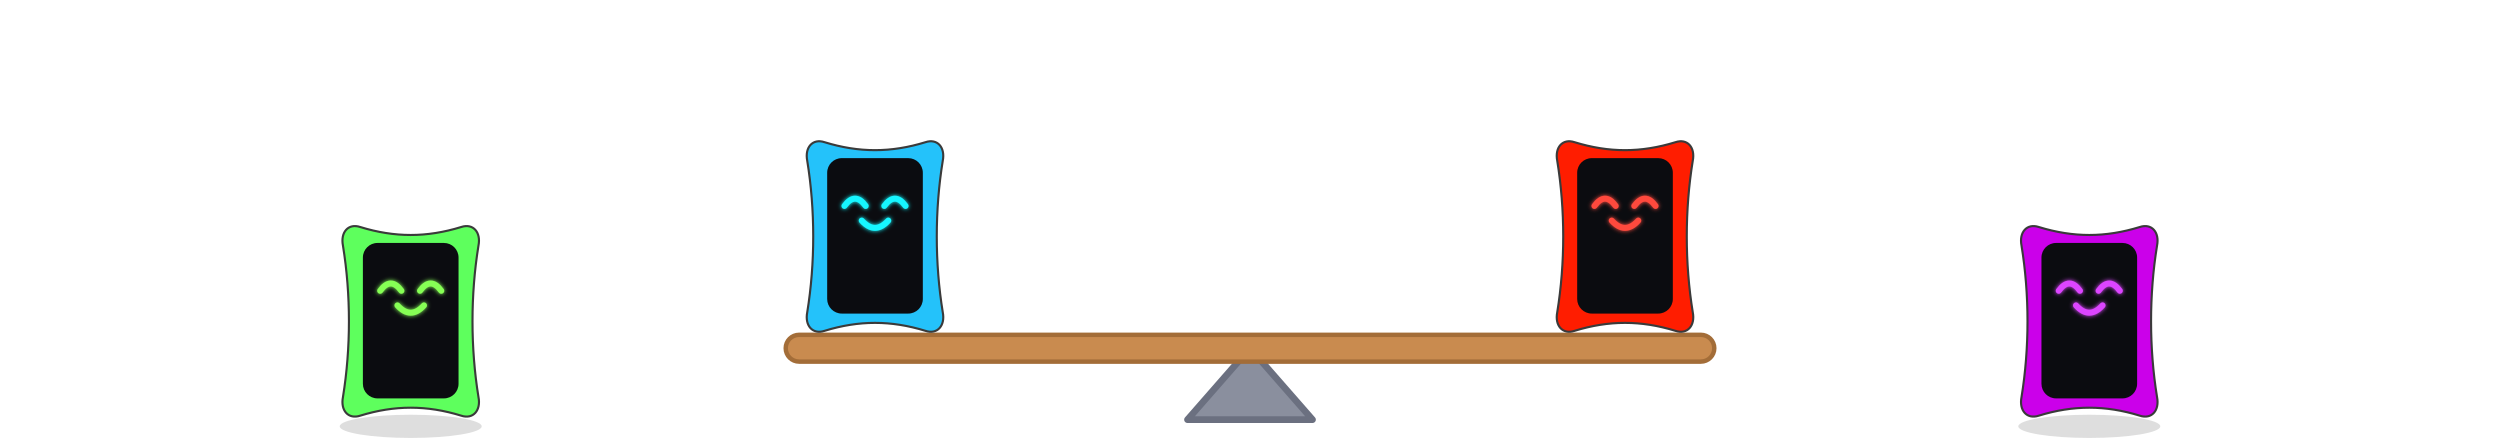
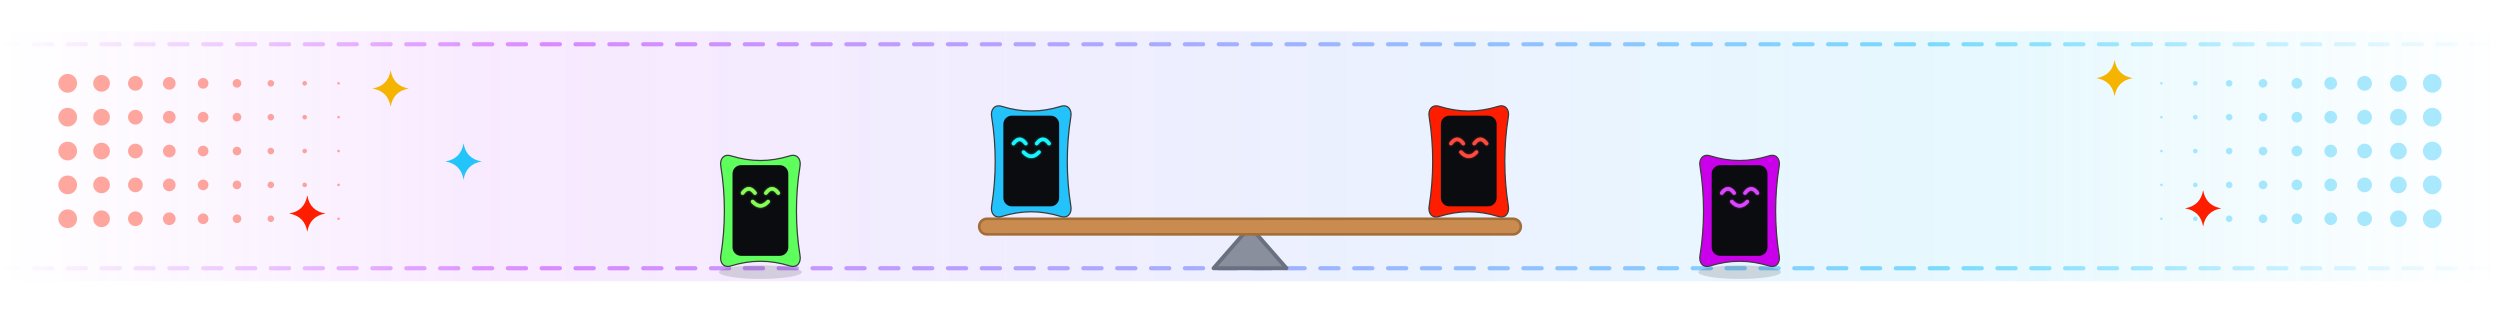
- <svg xmlns="http://www.w3.org/2000/svg" viewBox="0 0 560 100" width="560" height="100" role="img">
+ <svg xmlns="http://www.w3.org/2000/svg" viewBox="0 0 960 120" width="960" height="120" role="img">
  <defs>
    <filter id="glow" x="-30%" y="-30%" width="160%" height="160%">
      <feGaussianBlur stdDeviation="1.6" result="b" />
      <feMerge>
        <feMergeNode in="b" />
        <feMergeNode in="SourceGraphic" />
      </feMerge>
    </filter>
    <linearGradient id="brand" x1="0" y1="0" x2="1" y2="0">
      <stop offset="0" stop-color="#C03BFF" />
      <stop offset=".55" stop-color="#6F86FF" />
      <stop offset="1" stop-color="#22C4FA" />
    </linearGradient>
    <linearGradient id="bg" x1="0" y1="0" x2="1" y2="1">
      <stop offset="0" stop-color="#E8FAFF" />
      <stop offset="1" stop-color="#FFF5DC" />
    </linearGradient>
    <style>
.jp{font-family:'Hiragino Sans','Hiragino Kaku Gothic ProN','Yu Gothic UI','Yu Gothic','Meiryo','Noto Sans JP','Noto Sans CJK JP',sans-serif}
.disp{font-family:Impact,Haettenschweiler,'Anton','Arial Narrow Bold','Arial Black',sans-serif}
.rnd{font-family:RcRounded,'Hiragino Maru Gothic ProN','Yu Gothic UI','Noto Sans JP',sans-serif}
.hand{font-family:RcHand,'Hiragino Maru Gothic ProN','Yu Gothic UI','Noto Sans JP',sans-serif}
.mono{font-family:ui-monospace,SFMono-Regular,'Cascadia Mono',Consolas,'Liberation Mono',monospace}

@keyframes bob{0%,100%{transform:translateY(0)}50%{transform:translateY(-5px)}}
@keyframes blink{0%,90%,100%{transform:scaleY(1)}94%{transform:scaleY(.12)}}
@keyframes flow{to{stroke-dashoffset:-28}}
@keyframes pulse{0%,100%{opacity:.55}50%{opacity:1}}
.bob{animation:bob 2.6s ease-in-out infinite}
.eyes{transform-box:fill-box;transform-origin:center;animation:blink 4.8s infinite}
.flow{stroke-dasharray:6 8;animation:flow 1.1s linear infinite}
.pulse{animation:pulse 2.4s ease-in-out infinite}
@media (prefers-reduced-motion:reduce){.bob,.eyes,.flow,.pulse{animation:none}}
- @keyframes spin{to{transform:rotate(360deg)}}.spin{animation:spin 1.1s linear infinite}@keyframes drip{0%{transform:translateY(0);opacity:1}100%{transform:translateY(8px);opacity:0}}.drip{animation:drip .8s ease-in infinite}@media (prefers-reduced-motion:reduce){*{animation:none!important}}@keyframes x-sg{0%{transform:translateX(0.0px);animation-timing-function:linear}12.5%{transform:translateX(0.0px);animation-timing-function:linear}25%{transform:translateX(0.0px);animation-timing-function:linear}37.5%{transform:translateX(0.0px);animation-timing-function:linear}50%{transform:translateX(0.0px);animation-timing-function:linear}62.5%{transform:translateX(0.0px);animation-timing-function:linear}75%{transform:translateX(0.0px);animation-timing-function:linear}87.5%{transform:translateX(0.0px);animation-timing-function:linear}100%{transform:translateX(0px);animation-timing-function:cubic-bezier(0,.55,.45,1)}}@keyframes y-sg{0%{transform:translateY(0px);animation-timing-function:cubic-bezier(0,.55,.45,1)}12.5%{transform:translateY(-8px);animation-timing-function:cubic-bezier(.55,0,1,.45)}25%{transform:translateY(0px);animation-timing-function:cubic-bezier(0,.55,.45,1)}37.5%{transform:translateY(-8px);animation-timing-function:cubic-bezier(.55,0,1,.45)}50%{transform:translateY(0px);animation-timing-function:cubic-bezier(0,.55,.45,1)}62.5%{transform:translateY(-8px);animation-timing-function:cubic-bezier(.55,0,1,.45)}75%{transform:translateY(0px);animation-timing-function:cubic-bezier(0,.55,.45,1)}87.5%{transform:translateY(-8px);animation-timing-function:cubic-bezier(.55,0,1,.45)}100%{transform:translateY(0px);animation-timing-function:cubic-bezier(0,.55,.45,1)}}@keyframes p-sg{0%{transform:rotate(0deg) scale(1.06,0.9);animation-timing-function:cubic-bezier(0,.55,.45,1)}12.5%{transform:rotate(0deg) scale(0.97,1.05);animation-timing-function:cubic-bezier(.55,0,1,.45)}25%{transform:rotate(0deg) scale(1.06,0.9);animation-timing-function:cubic-bezier(0,.55,.45,1)}37.5%{transform:rotate(0deg) scale(0.97,1.05);animation-timing-function:cubic-bezier(.55,0,1,.45)}50%{transform:rotate(0deg) scale(1.06,0.9);animation-timing-function:cubic-bezier(0,.55,.45,1)}62.5%{transform:rotate(0deg) scale(0.97,1.05);animation-timing-function:cubic-bezier(.55,0,1,.45)}75%{transform:rotate(0deg) scale(1.06,0.9);animation-timing-function:cubic-bezier(0,.55,.45,1)}87.5%{transform:rotate(0deg) scale(0.97,1.05);animation-timing-function:cubic-bezier(.55,0,1,.45)}100%{transform:rotate(0deg) scale(1.06,0.9);animation-timing-function:cubic-bezier(0,.55,.45,1)}}.x-sg{animation:x-sg 3.2s linear 0s infinite}.y-sg{animation:y-sg 3.2s linear 0s infinite}.p-sg{animation:p-sg 3.2s linear 0s infinite;transform-box:fill-box;transform-origin:50% 100%}@keyframes s-sg{0%{transform:scale(1.00);animation-timing-function:cubic-bezier(0,.55,.45,1)}12.5%{transform:scale(0.82);animation-timing-function:cubic-bezier(.55,0,1,.45)}25%{transform:scale(1.00);animation-timing-function:cubic-bezier(0,.55,.45,1)}37.5%{transform:scale(0.82);animation-timing-function:cubic-bezier(.55,0,1,.45)}50%{transform:scale(1.00);animation-timing-function:cubic-bezier(0,.55,.45,1)}62.5%{transform:scale(0.82);animation-timing-function:cubic-bezier(.55,0,1,.45)}75%{transform:scale(1.00);animation-timing-function:cubic-bezier(0,.55,.45,1)}87.5%{transform:scale(0.82);animation-timing-function:cubic-bezier(.55,0,1,.45)}100%{transform:scale(1.00);animation-timing-function:cubic-bezier(0,.55,.45,1)}}.s-sg{animation:s-sg 3.2s linear 0s infinite;transform-box:fill-box;transform-origin:50% 50%}@keyframes x-sp{0%{transform:translateX(0.0px);animation-timing-function:linear}12.5%{transform:translateX(0.0px);animation-timing-function:linear}25%{transform:translateX(0.0px);animation-timing-function:linear}37.5%{transform:translateX(0.0px);animation-timing-function:linear}50%{transform:translateX(0.0px);animation-timing-function:linear}62.5%{transform:translateX(0.0px);animation-timing-function:linear}75%{transform:translateX(0.0px);animation-timing-function:linear}87.5%{transform:translateX(0.0px);animation-timing-function:linear}100%{transform:translateX(0px);animation-timing-function:cubic-bezier(0,.55,.45,1)}}@keyframes y-sp{0%{transform:translateY(0px);animation-timing-function:cubic-bezier(0,.55,.45,1)}12.5%{transform:translateY(-8px);animation-timing-function:cubic-bezier(.55,0,1,.45)}25%{transform:translateY(0px);animation-timing-function:cubic-bezier(0,.55,.45,1)}37.5%{transform:translateY(-8px);animation-timing-function:cubic-bezier(.55,0,1,.45)}50%{transform:translateY(0px);animation-timing-function:cubic-bezier(0,.55,.45,1)}62.5%{transform:translateY(-8px);animation-timing-function:cubic-bezier(.55,0,1,.45)}75%{transform:translateY(0px);animation-timing-function:cubic-bezier(0,.55,.45,1)}87.5%{transform:translateY(-8px);animation-timing-function:cubic-bezier(.55,0,1,.45)}100%{transform:translateY(0px);animation-timing-function:cubic-bezier(0,.55,.45,1)}}@keyframes p-sp{0%{transform:rotate(0deg) scale(1.06,0.9);animation-timing-function:cubic-bezier(0,.55,.45,1)}12.5%{transform:rotate(0deg) scale(0.97,1.05);animation-timing-function:cubic-bezier(.55,0,1,.45)}25%{transform:rotate(0deg) scale(1.06,0.9);animation-timing-function:cubic-bezier(0,.55,.45,1)}37.5%{transform:rotate(0deg) scale(0.97,1.05);animation-timing-function:cubic-bezier(.55,0,1,.45)}50%{transform:rotate(0deg) scale(1.06,0.9);animation-timing-function:cubic-bezier(0,.55,.45,1)}62.5%{transform:rotate(0deg) scale(0.97,1.05);animation-timing-function:cubic-bezier(.55,0,1,.45)}75%{transform:rotate(0deg) scale(1.06,0.9);animation-timing-function:cubic-bezier(0,.55,.45,1)}87.5%{transform:rotate(0deg) scale(0.97,1.05);animation-timing-function:cubic-bezier(.55,0,1,.45)}100%{transform:rotate(0deg) scale(1.06,0.9);animation-timing-function:cubic-bezier(0,.55,.45,1)}}.x-sp{animation:x-sp 3.2s linear -0.4s infinite}.y-sp{animation:y-sp 3.2s linear -0.4s infinite}.p-sp{animation:p-sp 3.2s linear -0.4s infinite;transform-box:fill-box;transform-origin:50% 100%}@keyframes s-sp{0%{transform:scale(1.00);animation-timing-function:cubic-bezier(0,.55,.45,1)}12.5%{transform:scale(0.82);animation-timing-function:cubic-bezier(.55,0,1,.45)}25%{transform:scale(1.00);animation-timing-function:cubic-bezier(0,.55,.45,1)}37.5%{transform:scale(0.82);animation-timing-function:cubic-bezier(.55,0,1,.45)}50%{transform:scale(1.00);animation-timing-function:cubic-bezier(0,.55,.45,1)}62.5%{transform:scale(0.82);animation-timing-function:cubic-bezier(.55,0,1,.45)}75%{transform:scale(1.00);animation-timing-function:cubic-bezier(0,.55,.45,1)}87.5%{transform:scale(0.82);animation-timing-function:cubic-bezier(.55,0,1,.45)}100%{transform:scale(1.00);animation-timing-function:cubic-bezier(0,.55,.45,1)}}.s-sp{animation:s-sp 3.2s linear -0.4s infinite;transform-box:fill-box;transform-origin:50% 50%}@keyframes x-rb{0%{transform:translateX(0px);animation-timing-function:cubic-bezier(0,.55,.45,1)}12%{transform:translateX(0px);animation-timing-function:cubic-bezier(.55,0,1,.45)}24%{transform:translateX(0px);animation-timing-function:cubic-bezier(.45,0,.55,1)}50%{transform:translateX(0px);animation-timing-function:cubic-bezier(.45,0,.55,1)}100%{transform:translateX(0px);animation-timing-function:cubic-bezier(.45,0,.55,1)}}@keyframes y-rb{0%{transform:translateY(0px);animation-timing-function:cubic-bezier(0,.55,.45,1)}12%{transform:translateY(-16px);animation-timing-function:cubic-bezier(.55,0,1,.45)}24%{transform:translateY(0px);animation-timing-function:cubic-bezier(.45,0,.55,1)}50%{transform:translateY(0px);animation-timing-function:cubic-bezier(.45,0,.55,1)}100%{transform:translateY(0px);animation-timing-function:cubic-bezier(.45,0,.55,1)}}@keyframes p-rb{0%{transform:rotate(0deg) scale(1.1,0.88);animation-timing-function:cubic-bezier(0,.55,.45,1)}12%{transform:rotate(0deg) scale(0.94,1.08);animation-timing-function:cubic-bezier(.55,0,1,.45)}24%{transform:rotate(0deg) scale(1.04,0.96);animation-timing-function:cubic-bezier(.45,0,.55,1)}50%{transform:rotate(0deg) scale(1,1);animation-timing-function:cubic-bezier(.45,0,.55,1)}100%{transform:rotate(0deg) scale(1,1);animation-timing-function:cubic-bezier(.45,0,.55,1)}}.x-rb{animation:x-rb 3.2s linear 0s infinite}.y-rb{animation:y-rb 3.2s linear 0s infinite}.p-rb{animation:p-rb 3.2s linear 0s infinite;transform-box:fill-box;transform-origin:50% 100%}@keyframes x-rr{0%{transform:translateX(0px);animation-timing-function:cubic-bezier(.45,0,.55,1)}50%{transform:translateX(0px);animation-timing-function:cubic-bezier(0,.55,.45,1)}62%{transform:translateX(0px);animation-timing-function:cubic-bezier(.55,0,1,.45)}74%{transform:translateX(0px);animation-timing-function:cubic-bezier(.45,0,.55,1)}100%{transform:translateX(0px);animation-timing-function:cubic-bezier(.45,0,.55,1)}}@keyframes y-rr{0%{transform:translateY(0px);animation-timing-function:cubic-bezier(.45,0,.55,1)}50%{transform:translateY(0px);animation-timing-function:cubic-bezier(0,.55,.45,1)}62%{transform:translateY(-16px);animation-timing-function:cubic-bezier(.55,0,1,.45)}74%{transform:translateY(0px);animation-timing-function:cubic-bezier(.45,0,.55,1)}100%{transform:translateY(0px);animation-timing-function:cubic-bezier(.45,0,.55,1)}}@keyframes p-rr{0%{transform:rotate(0deg) scale(1,1);animation-timing-function:cubic-bezier(.45,0,.55,1)}50%{transform:rotate(0deg) scale(1.1,0.88);animation-timing-function:cubic-bezier(0,.55,.45,1)}62%{transform:rotate(0deg) scale(0.94,1.08);animation-timing-function:cubic-bezier(.55,0,1,.45)}74%{transform:rotate(0deg) scale(1.04,0.96);animation-timing-function:cubic-bezier(.45,0,.55,1)}100%{transform:rotate(0deg) scale(1.04,0.96);animation-timing-function:cubic-bezier(.45,0,.55,1)}}.x-rr{animation:x-rr 3.2s linear 0s infinite}.y-rr{animation:y-rr 3.2s linear 0s infinite}.p-rr{animation:p-rr 3.2s linear 0s infinite;transform-box:fill-box;transform-origin:50% 100%}@keyframes k-saw{0%{transform:rotate(-8.5deg);animation-timing-function:cubic-bezier(.45,0,.55,1)}50%{transform:rotate(8.5deg);animation-timing-function:cubic-bezier(.45,0,.55,1)}100%{transform:rotate(-8.5deg)}}.saw{animation:k-saw 3.2s linear infinite;transform-box:view-box;transform-origin:280px 78px}@keyframes k-uns{0%{transform:rotate(8.5deg);animation-timing-function:cubic-bezier(.45,0,.55,1)}50%{transform:rotate(-8.5deg);animation-timing-function:cubic-bezier(.45,0,.55,1)}100%{transform:rotate(8.5deg)}}.unsaw-l,.unsaw-r{animation:k-uns 3.2s linear infinite;transform-box:fill-box;transform-origin:50% 100%}</style>
+ @keyframes spin{to{transform:rotate(360deg)}}.spin{animation:spin 1.1s linear infinite}@keyframes drip{0%{transform:translateY(0);opacity:1}100%{transform:translateY(8px);opacity:0}}.drip{animation:drip .8s ease-in infinite}@media (prefers-reduced-motion:reduce){*{animation:none!important}}@keyframes tw{0%,100%{transform:scale(.35);opacity:.25}50%{transform:scale(1);opacity:1}}.tw{animation:tw 2.6s ease-in-out infinite;transform-box:fill-box;transform-origin:50% 50%}@keyframes x-sg{0%{transform:translateX(0.0px);animation-timing-function:linear}12.5%{transform:translateX(0.0px);animation-timing-function:linear}25%{transform:translateX(0.0px);animation-timing-function:linear}37.5%{transform:translateX(0.0px);animation-timing-function:linear}50%{transform:translateX(0.0px);animation-timing-function:linear}62.5%{transform:translateX(0.0px);animation-timing-function:linear}75%{transform:translateX(0.0px);animation-timing-function:linear}87.5%{transform:translateX(0.0px);animation-timing-function:linear}100%{transform:translateX(0px);animation-timing-function:cubic-bezier(0,.55,.45,1)}}@keyframes y-sg{0%{transform:translateY(0px);animation-timing-function:cubic-bezier(0,.55,.45,1)}12.5%{transform:translateY(-8px);animation-timing-function:cubic-bezier(.55,0,1,.45)}25%{transform:translateY(0px);animation-timing-function:cubic-bezier(0,.55,.45,1)}37.5%{transform:translateY(-8px);animation-timing-function:cubic-bezier(.55,0,1,.45)}50%{transform:translateY(0px);animation-timing-function:cubic-bezier(0,.55,.45,1)}62.5%{transform:translateY(-8px);animation-timing-function:cubic-bezier(.55,0,1,.45)}75%{transform:translateY(0px);animation-timing-function:cubic-bezier(0,.55,.45,1)}87.5%{transform:translateY(-8px);animation-timing-function:cubic-bezier(.55,0,1,.45)}100%{transform:translateY(0px);animation-timing-function:cubic-bezier(0,.55,.45,1)}}@keyframes p-sg{0%{transform:rotate(0deg) scale(1.06,0.9);animation-timing-function:cubic-bezier(0,.55,.45,1)}12.5%{transform:rotate(0deg) scale(0.97,1.05);animation-timing-function:cubic-bezier(.55,0,1,.45)}25%{transform:rotate(0deg) scale(1.06,0.9);animation-timing-function:cubic-bezier(0,.55,.45,1)}37.5%{transform:rotate(0deg) scale(0.97,1.05);animation-timing-function:cubic-bezier(.55,0,1,.45)}50%{transform:rotate(0deg) scale(1.06,0.9);animation-timing-function:cubic-bezier(0,.55,.45,1)}62.5%{transform:rotate(0deg) scale(0.97,1.05);animation-timing-function:cubic-bezier(.55,0,1,.45)}75%{transform:rotate(0deg) scale(1.06,0.9);animation-timing-function:cubic-bezier(0,.55,.45,1)}87.5%{transform:rotate(0deg) scale(0.97,1.05);animation-timing-function:cubic-bezier(.55,0,1,.45)}100%{transform:rotate(0deg) scale(1.06,0.9);animation-timing-function:cubic-bezier(0,.55,.45,1)}}.x-sg{animation:x-sg 3.2s linear 0s infinite}.y-sg{animation:y-sg 3.2s linear 0s infinite}.p-sg{animation:p-sg 3.2s linear 0s infinite;transform-box:fill-box;transform-origin:50% 100%}@keyframes s-sg{0%{transform:scale(1.00);animation-timing-function:cubic-bezier(0,.55,.45,1)}12.5%{transform:scale(0.82);animation-timing-function:cubic-bezier(.55,0,1,.45)}25%{transform:scale(1.00);animation-timing-function:cubic-bezier(0,.55,.45,1)}37.5%{transform:scale(0.82);animation-timing-function:cubic-bezier(.55,0,1,.45)}50%{transform:scale(1.00);animation-timing-function:cubic-bezier(0,.55,.45,1)}62.5%{transform:scale(0.82);animation-timing-function:cubic-bezier(.55,0,1,.45)}75%{transform:scale(1.00);animation-timing-function:cubic-bezier(0,.55,.45,1)}87.5%{transform:scale(0.82);animation-timing-function:cubic-bezier(.55,0,1,.45)}100%{transform:scale(1.00);animation-timing-function:cubic-bezier(0,.55,.45,1)}}.s-sg{animation:s-sg 3.2s linear 0s infinite;transform-box:fill-box;transform-origin:50% 50%}@keyframes x-sp{0%{transform:translateX(0.0px);animation-timing-function:linear}12.5%{transform:translateX(0.0px);animation-timing-function:linear}25%{transform:translateX(0.0px);animation-timing-function:linear}37.5%{transform:translateX(0.0px);animation-timing-function:linear}50%{transform:translateX(0.0px);animation-timing-function:linear}62.5%{transform:translateX(0.0px);animation-timing-function:linear}75%{transform:translateX(0.0px);animation-timing-function:linear}87.5%{transform:translateX(0.0px);animation-timing-function:linear}100%{transform:translateX(0px);animation-timing-function:cubic-bezier(0,.55,.45,1)}}@keyframes y-sp{0%{transform:translateY(0px);animation-timing-function:cubic-bezier(0,.55,.45,1)}12.5%{transform:translateY(-8px);animation-timing-function:cubic-bezier(.55,0,1,.45)}25%{transform:translateY(0px);animation-timing-function:cubic-bezier(0,.55,.45,1)}37.5%{transform:translateY(-8px);animation-timing-function:cubic-bezier(.55,0,1,.45)}50%{transform:translateY(0px);animation-timing-function:cubic-bezier(0,.55,.45,1)}62.5%{transform:translateY(-8px);animation-timing-function:cubic-bezier(.55,0,1,.45)}75%{transform:translateY(0px);animation-timing-function:cubic-bezier(0,.55,.45,1)}87.5%{transform:translateY(-8px);animation-timing-function:cubic-bezier(.55,0,1,.45)}100%{transform:translateY(0px);animation-timing-function:cubic-bezier(0,.55,.45,1)}}@keyframes p-sp{0%{transform:rotate(0deg) scale(1.06,0.9);animation-timing-function:cubic-bezier(0,.55,.45,1)}12.5%{transform:rotate(0deg) scale(0.97,1.05);animation-timing-function:cubic-bezier(.55,0,1,.45)}25%{transform:rotate(0deg) scale(1.06,0.9);animation-timing-function:cubic-bezier(0,.55,.45,1)}37.5%{transform:rotate(0deg) scale(0.97,1.05);animation-timing-function:cubic-bezier(.55,0,1,.45)}50%{transform:rotate(0deg) scale(1.06,0.9);animation-timing-function:cubic-bezier(0,.55,.45,1)}62.5%{transform:rotate(0deg) scale(0.97,1.05);animation-timing-function:cubic-bezier(.55,0,1,.45)}75%{transform:rotate(0deg) scale(1.06,0.9);animation-timing-function:cubic-bezier(0,.55,.45,1)}87.5%{transform:rotate(0deg) scale(0.97,1.05);animation-timing-function:cubic-bezier(.55,0,1,.45)}100%{transform:rotate(0deg) scale(1.06,0.9);animation-timing-function:cubic-bezier(0,.55,.45,1)}}.x-sp{animation:x-sp 3.2s linear -0.4s infinite}.y-sp{animation:y-sp 3.2s linear -0.4s infinite}.p-sp{animation:p-sp 3.2s linear -0.4s infinite;transform-box:fill-box;transform-origin:50% 100%}@keyframes s-sp{0%{transform:scale(1.00);animation-timing-function:cubic-bezier(0,.55,.45,1)}12.5%{transform:scale(0.82);animation-timing-function:cubic-bezier(.55,0,1,.45)}25%{transform:scale(1.00);animation-timing-function:cubic-bezier(0,.55,.45,1)}37.5%{transform:scale(0.82);animation-timing-function:cubic-bezier(.55,0,1,.45)}50%{transform:scale(1.00);animation-timing-function:cubic-bezier(0,.55,.45,1)}62.5%{transform:scale(0.82);animation-timing-function:cubic-bezier(.55,0,1,.45)}75%{transform:scale(1.00);animation-timing-function:cubic-bezier(0,.55,.45,1)}87.5%{transform:scale(0.82);animation-timing-function:cubic-bezier(.55,0,1,.45)}100%{transform:scale(1.00);animation-timing-function:cubic-bezier(0,.55,.45,1)}}.s-sp{animation:s-sp 3.2s linear -0.4s infinite;transform-box:fill-box;transform-origin:50% 50%}@keyframes x-rb{0%{transform:translateX(0px);animation-timing-function:cubic-bezier(0,.55,.45,1)}12%{transform:translateX(0px);animation-timing-function:cubic-bezier(.55,0,1,.45)}24%{transform:translateX(0px);animation-timing-function:cubic-bezier(.45,0,.55,1)}50%{transform:translateX(0px);animation-timing-function:cubic-bezier(.45,0,.55,1)}100%{transform:translateX(0px);animation-timing-function:cubic-bezier(.45,0,.55,1)}}@keyframes y-rb{0%{transform:translateY(0px);animation-timing-function:cubic-bezier(0,.55,.45,1)}12%{transform:translateY(-16px);animation-timing-function:cubic-bezier(.55,0,1,.45)}24%{transform:translateY(0px);animation-timing-function:cubic-bezier(.45,0,.55,1)}50%{transform:translateY(0px);animation-timing-function:cubic-bezier(.45,0,.55,1)}100%{transform:translateY(0px);animation-timing-function:cubic-bezier(.45,0,.55,1)}}@keyframes p-rb{0%{transform:rotate(0deg) scale(1.1,0.88);animation-timing-function:cubic-bezier(0,.55,.45,1)}12%{transform:rotate(0deg) scale(0.94,1.08);animation-timing-function:cubic-bezier(.55,0,1,.45)}24%{transform:rotate(0deg) scale(1.04,0.96);animation-timing-function:cubic-bezier(.45,0,.55,1)}50%{transform:rotate(0deg) scale(1,1);animation-timing-function:cubic-bezier(.45,0,.55,1)}100%{transform:rotate(0deg) scale(1,1);animation-timing-function:cubic-bezier(.45,0,.55,1)}}.x-rb{animation:x-rb 3.2s linear 0s infinite}.y-rb{animation:y-rb 3.2s linear 0s infinite}.p-rb{animation:p-rb 3.2s linear 0s infinite;transform-box:fill-box;transform-origin:50% 100%}@keyframes x-rr{0%{transform:translateX(0px);animation-timing-function:cubic-bezier(.45,0,.55,1)}50%{transform:translateX(0px);animation-timing-function:cubic-bezier(0,.55,.45,1)}62%{transform:translateX(0px);animation-timing-function:cubic-bezier(.55,0,1,.45)}74%{transform:translateX(0px);animation-timing-function:cubic-bezier(.45,0,.55,1)}100%{transform:translateX(0px);animation-timing-function:cubic-bezier(.45,0,.55,1)}}@keyframes y-rr{0%{transform:translateY(0px);animation-timing-function:cubic-bezier(.45,0,.55,1)}50%{transform:translateY(0px);animation-timing-function:cubic-bezier(0,.55,.45,1)}62%{transform:translateY(-16px);animation-timing-function:cubic-bezier(.55,0,1,.45)}74%{transform:translateY(0px);animation-timing-function:cubic-bezier(.45,0,.55,1)}100%{transform:translateY(0px);animation-timing-function:cubic-bezier(.45,0,.55,1)}}@keyframes p-rr{0%{transform:rotate(0deg) scale(1,1);animation-timing-function:cubic-bezier(.45,0,.55,1)}50%{transform:rotate(0deg) scale(1.1,0.88);animation-timing-function:cubic-bezier(0,.55,.45,1)}62%{transform:rotate(0deg) scale(0.94,1.08);animation-timing-function:cubic-bezier(.55,0,1,.45)}74%{transform:rotate(0deg) scale(1.04,0.96);animation-timing-function:cubic-bezier(.45,0,.55,1)}100%{transform:rotate(0deg) scale(1.04,0.96);animation-timing-function:cubic-bezier(.45,0,.55,1)}}.x-rr{animation:x-rr 3.2s linear 0s infinite}.y-rr{animation:y-rr 3.2s linear 0s infinite}.p-rr{animation:p-rr 3.2s linear 0s infinite;transform-box:fill-box;transform-origin:50% 100%}@keyframes k-saw{0%{transform:rotate(-8.5deg);animation-timing-function:cubic-bezier(.45,0,.55,1)}50%{transform:rotate(8.5deg);animation-timing-function:cubic-bezier(.45,0,.55,1)}100%{transform:rotate(-8.5deg)}}.saw{animation:k-saw 3.2s linear infinite;transform-box:view-box;transform-origin:280px 78px}@keyframes k-uns{0%{transform:rotate(8.5deg);animation-timing-function:cubic-bezier(.45,0,.55,1)}50%{transform:rotate(-8.5deg);animation-timing-function:cubic-bezier(.45,0,.55,1)}100%{transform:rotate(8.5deg)}}.unsaw-l,.unsaw-r{animation:k-uns 3.2s linear infinite;transform-box:fill-box;transform-origin:50% 100%}</style>
  </defs>
-   <path d="M266 94L280 78L294 94Z" fill="#8A8F9E" stroke="#6B7080" stroke-width="1.5" stroke-linejoin="round" />
-   <g transform="translate(92 94)">
-     <g class="x-sg">
-       <ellipse class="s-sg" cx="0" cy="1.5" rx="15.9" ry="2.6" fill="#000" opacity=".13" />
-       <g class="y-sg">
-         <g class="p-sg">
-           <g transform="translate(-14.88 -44.34) scale(0.2976)">
-             <path d="M12 4C38 12 62 12 88 4C97 1 103 8 101 18C95 55 95 95 101 132C103 142 97 149 88 146C62 138 38 138 12 146C3 149-3 142-1 132C5 95 5 55-1 18C-3 8 3 1 12 4Z" fill="#5EFF5D" stroke="#3A3A3A" stroke-width="1.6" />
-             <rect x="14" y="16" width="72" height="117" rx="11" fill="#0B0C10" />
-             <g filter="url(#glow)">
-               <path d="M27 52q8-11 16 0M57 52q8-11 16 0M40 63q10 11 20 0" fill="none" stroke="#86FF55" stroke-width="4.5" stroke-linecap="round" stroke-linejoin="round" />
+   <defs>
+     <linearGradient id="bandfill" x1="0" y1="0" x2="960" y2="0" gradientUnits="userSpaceOnUse">
+       <stop offset="0" stop-color="#C03BFF" stop-opacity="0" />
+       <stop offset=".2" stop-color="#C03BFF" stop-opacity=".11" />
+       <stop offset=".5" stop-color="#6F86FF" stop-opacity=".13" />
+       <stop offset=".8" stop-color="#22C4FA" stop-opacity=".11" />
+       <stop offset="1" stop-color="#22C4FA" stop-opacity="0" />
+     </linearGradient>
+     <linearGradient id="bandline" x1="0" y1="0" x2="960" y2="0" gradientUnits="userSpaceOnUse">
+       <stop offset="0" stop-color="#C03BFF" stop-opacity="0" />
+       <stop offset=".22" stop-color="#C03BFF" stop-opacity=".55" />
+       <stop offset=".5" stop-color="#6F86FF" stop-opacity=".6" />
+       <stop offset=".78" stop-color="#22C4FA" stop-opacity=".55" />
+       <stop offset="1" stop-color="#22C4FA" stop-opacity="0" />
+     </linearGradient>
+     <linearGradient id="stagefade" x1="194.0" y1="0" x2="766.0" y2="0" gradientUnits="userSpaceOnUse">
+       <stop offset="0" stop-color="#fff" stop-opacity="0" />
+       <stop offset=".09" stop-color="#fff" />
+       <stop offset=".91" stop-color="#fff" />
+       <stop offset="1" stop-color="#fff" stop-opacity="0" />
+     </linearGradient>
+     <mask id="stage" maskUnits="userSpaceOnUse" x="0" y="0" width="960" height="120">
+       <rect width="960" height="120" fill="url(#stagefade)" />
+     </mask>
+   </defs>
+   <rect x="0" y="12" width="960" height="96" fill="url(#bandfill)" />
+   <path d="M0 17H960M0 103H960" stroke="url(#bandline)" stroke-width="1.6" stroke-dasharray="7 6" stroke-linecap="round" fill="none" />
+   <g opacity=".38">
+     <circle cx="26.0" cy="32.0" r="3.60" fill="#FF1D00" />
+     <circle cx="39.0" cy="32.0" r="3.21" fill="#FF1D00" />
+     <circle cx="52.0" cy="32.0" r="2.83" fill="#FF1D00" />
+     <circle cx="65.0" cy="32.0" r="2.44" fill="#FF1D00" />
+     <circle cx="78.0" cy="32.0" r="2.05" fill="#FF1D00" />
+     <circle cx="91.0" cy="32.0" r="1.66" fill="#FF1D00" />
+     <circle cx="104.0" cy="32.0" r="1.27" fill="#FF1D00" />
+     <circle cx="117.0" cy="32.0" r="0.89" fill="#FF1D00" />
+     <circle cx="130.0" cy="32.0" r="0.50" fill="#FF1D00" />
+     <circle cx="26.0" cy="45.0" r="3.60" fill="#FF1D00" />
+     <circle cx="39.0" cy="45.0" r="3.21" fill="#FF1D00" />
+     <circle cx="52.0" cy="45.0" r="2.83" fill="#FF1D00" />
+     <circle cx="65.0" cy="45.0" r="2.44" fill="#FF1D00" />
+     <circle cx="78.0" cy="45.0" r="2.05" fill="#FF1D00" />
+     <circle cx="91.0" cy="45.0" r="1.66" fill="#FF1D00" />
+     <circle cx="104.0" cy="45.0" r="1.27" fill="#FF1D00" />
+     <circle cx="117.0" cy="45.0" r="0.89" fill="#FF1D00" />
+     <circle cx="130.0" cy="45.0" r="0.50" fill="#FF1D00" />
+     <circle cx="26.0" cy="58.0" r="3.60" fill="#FF1D00" />
+     <circle cx="39.0" cy="58.0" r="3.21" fill="#FF1D00" />
+     <circle cx="52.0" cy="58.0" r="2.83" fill="#FF1D00" />
+     <circle cx="65.0" cy="58.0" r="2.44" fill="#FF1D00" />
+     <circle cx="78.0" cy="58.0" r="2.05" fill="#FF1D00" />
+     <circle cx="91.0" cy="58.0" r="1.66" fill="#FF1D00" />
+     <circle cx="104.0" cy="58.0" r="1.27" fill="#FF1D00" />
+     <circle cx="117.0" cy="58.0" r="0.89" fill="#FF1D00" />
+     <circle cx="130.0" cy="58.0" r="0.50" fill="#FF1D00" />
+     <circle cx="26.0" cy="71.0" r="3.60" fill="#FF1D00" />
+     <circle cx="39.0" cy="71.0" r="3.21" fill="#FF1D00" />
+     <circle cx="52.0" cy="71.0" r="2.83" fill="#FF1D00" />
+     <circle cx="65.0" cy="71.0" r="2.44" fill="#FF1D00" />
+     <circle cx="78.0" cy="71.0" r="2.05" fill="#FF1D00" />
+     <circle cx="91.0" cy="71.0" r="1.66" fill="#FF1D00" />
+     <circle cx="104.0" cy="71.0" r="1.27" fill="#FF1D00" />
+     <circle cx="117.0" cy="71.0" r="0.89" fill="#FF1D00" />
+     <circle cx="130.0" cy="71.0" r="0.50" fill="#FF1D00" />
+     <circle cx="26.0" cy="84.0" r="3.60" fill="#FF1D00" />
+     <circle cx="39.0" cy="84.0" r="3.21" fill="#FF1D00" />
+     <circle cx="52.0" cy="84.0" r="2.83" fill="#FF1D00" />
+     <circle cx="65.0" cy="84.0" r="2.44" fill="#FF1D00" />
+     <circle cx="78.0" cy="84.0" r="2.05" fill="#FF1D00" />
+     <circle cx="91.0" cy="84.0" r="1.66" fill="#FF1D00" />
+     <circle cx="104.0" cy="84.0" r="1.27" fill="#FF1D00" />
+     <circle cx="117.0" cy="84.0" r="0.89" fill="#FF1D00" />
+     <circle cx="130.0" cy="84.0" r="0.50" fill="#FF1D00" />
+   </g>
+   <g opacity=".38">
+     <circle cx="934.0" cy="32.0" r="3.60" fill="#22C4FA" />
+     <circle cx="921.0" cy="32.0" r="3.21" fill="#22C4FA" />
+     <circle cx="908.0" cy="32.0" r="2.83" fill="#22C4FA" />
+     <circle cx="895.0" cy="32.0" r="2.44" fill="#22C4FA" />
+     <circle cx="882.0" cy="32.0" r="2.05" fill="#22C4FA" />
+     <circle cx="869.0" cy="32.0" r="1.66" fill="#22C4FA" />
+     <circle cx="856.0" cy="32.0" r="1.27" fill="#22C4FA" />
+     <circle cx="843.0" cy="32.0" r="0.89" fill="#22C4FA" />
+     <circle cx="830.0" cy="32.0" r="0.50" fill="#22C4FA" />
+     <circle cx="934.0" cy="45.0" r="3.60" fill="#22C4FA" />
+     <circle cx="921.0" cy="45.0" r="3.21" fill="#22C4FA" />
+     <circle cx="908.0" cy="45.0" r="2.83" fill="#22C4FA" />
+     <circle cx="895.0" cy="45.0" r="2.44" fill="#22C4FA" />
+     <circle cx="882.0" cy="45.0" r="2.05" fill="#22C4FA" />
+     <circle cx="869.0" cy="45.0" r="1.66" fill="#22C4FA" />
+     <circle cx="856.0" cy="45.0" r="1.27" fill="#22C4FA" />
+     <circle cx="843.0" cy="45.0" r="0.89" fill="#22C4FA" />
+     <circle cx="830.0" cy="45.0" r="0.50" fill="#22C4FA" />
+     <circle cx="934.0" cy="58.0" r="3.60" fill="#22C4FA" />
+     <circle cx="921.0" cy="58.0" r="3.21" fill="#22C4FA" />
+     <circle cx="908.0" cy="58.0" r="2.83" fill="#22C4FA" />
+     <circle cx="895.0" cy="58.0" r="2.44" fill="#22C4FA" />
+     <circle cx="882.0" cy="58.0" r="2.05" fill="#22C4FA" />
+     <circle cx="869.0" cy="58.0" r="1.66" fill="#22C4FA" />
+     <circle cx="856.0" cy="58.0" r="1.27" fill="#22C4FA" />
+     <circle cx="843.0" cy="58.0" r="0.89" fill="#22C4FA" />
+     <circle cx="830.0" cy="58.0" r="0.50" fill="#22C4FA" />
+     <circle cx="934.0" cy="71.0" r="3.60" fill="#22C4FA" />
+     <circle cx="921.0" cy="71.0" r="3.21" fill="#22C4FA" />
+     <circle cx="908.0" cy="71.0" r="2.83" fill="#22C4FA" />
+     <circle cx="895.0" cy="71.0" r="2.44" fill="#22C4FA" />
+     <circle cx="882.0" cy="71.0" r="2.05" fill="#22C4FA" />
+     <circle cx="869.0" cy="71.0" r="1.66" fill="#22C4FA" />
+     <circle cx="856.0" cy="71.0" r="1.27" fill="#22C4FA" />
+     <circle cx="843.0" cy="71.0" r="0.89" fill="#22C4FA" />
+     <circle cx="830.0" cy="71.0" r="0.50" fill="#22C4FA" />
+     <circle cx="934.0" cy="84.0" r="3.60" fill="#22C4FA" />
+     <circle cx="921.0" cy="84.0" r="3.21" fill="#22C4FA" />
+     <circle cx="908.0" cy="84.0" r="2.83" fill="#22C4FA" />
+     <circle cx="895.0" cy="84.0" r="2.44" fill="#22C4FA" />
+     <circle cx="882.0" cy="84.0" r="2.05" fill="#22C4FA" />
+     <circle cx="869.0" cy="84.0" r="1.66" fill="#22C4FA" />
+     <circle cx="856.0" cy="84.0" r="1.27" fill="#22C4FA" />
+     <circle cx="843.0" cy="84.0" r="0.89" fill="#22C4FA" />
+     <circle cx="830.0" cy="84.0" r="0.50" fill="#22C4FA" />
+   </g>
+   <path class="tw" style="animation-delay:0s" transform="translate(150 34)" d="M0-7Q1-1 7 0Q1 1 0 7Q-1 1-7 0Q-1-1 0-7Z" fill="#F5B400" />
+   <path class="tw" style="animation-delay:-0.9s" transform="translate(118 82)" d="M0-7Q1-1 7 0Q1 1 0 7Q-1 1-7 0Q-1-1 0-7Z" fill="#FF1D00" />
+   <path class="tw" style="animation-delay:-1.6s" transform="translate(812 30)" d="M0-7Q1-1 7 0Q1 1 0 7Q-1 1-7 0Q-1-1 0-7Z" fill="#F5B400" />
+   <path class="tw" style="animation-delay:-0.4s" transform="translate(846 80)" d="M0-7Q1-1 7 0Q1 1 0 7Q-1 1-7 0Q-1-1 0-7Z" fill="#FF1D00" />
+   <path class="tw" style="animation-delay:-2s" transform="translate(178 62)" d="M0-7Q1-1 7 0Q1 1 0 7Q-1 1-7 0Q-1-1 0-7Z" fill="#22C4FA" />
+   <g mask="url(#stage)">
+     <svg x="200.0" y="9" width="560" height="100" viewBox="0 0 560 100" overflow="visible">
+       <path d="M266 94L280 78L294 94Z" fill="#8A8F9E" stroke="#6B7080" stroke-width="1.5" stroke-linejoin="round" />
+       <g transform="translate(92 94)">
+         <g class="x-sg">
+           <ellipse class="s-sg" cx="0" cy="1.5" rx="15.9" ry="2.6" fill="#000" opacity=".13" />
+           <g class="y-sg">
+             <g class="p-sg">
+               <g transform="translate(-14.88 -44.34) scale(0.2976)">
+                 <path d="M12 4C38 12 62 12 88 4C97 1 103 8 101 18C95 55 95 95 101 132C103 142 97 149 88 146C62 138 38 138 12 146C3 149-3 142-1 132C5 95 5 55-1 18C-3 8 3 1 12 4Z" fill="#5EFF5D" stroke="#3A3A3A" stroke-width="1.6" />
+                 <rect x="14" y="16" width="72" height="117" rx="11" fill="#0B0C10" />
+                 <g filter="url(#glow)">
+                   <path d="M27 52q8-11 16 0M57 52q8-11 16 0M40 63q10 11 20 0" fill="none" stroke="#86FF55" stroke-width="4.5" stroke-linecap="round" stroke-linejoin="round" />
+                 </g>
+               </g>
            </g>
          </g>
        </g>
      </g>
-     </g>
-   </g>
-   <g transform="translate(468 94)">
-     <g class="x-sp">
-       <ellipse class="s-sp" cx="0" cy="1.5" rx="15.9" ry="2.6" fill="#000" opacity=".13" />
-       <g class="y-sp">
-         <g class="p-sp">
-           <g transform="translate(-14.88 -44.34) scale(0.2976)">
-             <path d="M12 4C38 12 62 12 88 4C97 1 103 8 101 18C95 55 95 95 101 132C103 142 97 149 88 146C62 138 38 138 12 146C3 149-3 142-1 132C5 95 5 55-1 18C-3 8 3 1 12 4Z" fill="#CB00EA" stroke="#3A3A3A" stroke-width="1.6" />
-             <rect x="14" y="16" width="72" height="117" rx="11" fill="#0B0C10" />
-             <g filter="url(#glow)">
-               <path d="M27 52q8-11 16 0M57 52q8-11 16 0M40 63q10 11 20 0" fill="none" stroke="#DC45FF" stroke-width="4.5" stroke-linecap="round" stroke-linejoin="round" />
+       <g transform="translate(468 94)">
+         <g class="x-sp">
+           <ellipse class="s-sp" cx="0" cy="1.5" rx="15.9" ry="2.6" fill="#000" opacity=".13" />
+           <g class="y-sp">
+             <g class="p-sp">
+               <g transform="translate(-14.88 -44.34) scale(0.2976)">
+                 <path d="M12 4C38 12 62 12 88 4C97 1 103 8 101 18C95 55 95 95 101 132C103 142 97 149 88 146C62 138 38 138 12 146C3 149-3 142-1 132C5 95 5 55-1 18C-3 8 3 1 12 4Z" fill="#CB00EA" stroke="#3A3A3A" stroke-width="1.6" />
+                 <rect x="14" y="16" width="72" height="117" rx="11" fill="#0B0C10" />
+                 <g filter="url(#glow)">
+                   <path d="M27 52q8-11 16 0M57 52q8-11 16 0M40 63q10 11 20 0" fill="none" stroke="#DC45FF" stroke-width="4.5" stroke-linecap="round" stroke-linejoin="round" />
+                 </g>
+               </g>
            </g>
          </g>
        </g>
      </g>
-     </g>
-   </g>
-   <g class="saw">
-     <rect x="176" y="75" width="208" height="6" rx="3" fill="#C98B4F" stroke="#A36D38" stroke-width="1" />
-     <g class="unsaw-l">
-       <g transform="translate(196 -19)">
-         <g transform="translate(0 94)">
-           <g class="x-rb">
-             <g class="y-rb">
-               <g class="p-rb">
-                 <g transform="translate(-14.88 -44.34) scale(0.2976)">
-                   <path d="M12 4C38 12 62 12 88 4C97 1 103 8 101 18C95 55 95 95 101 132C103 142 97 149 88 146C62 138 38 138 12 146C3 149-3 142-1 132C5 95 5 55-1 18C-3 8 3 1 12 4Z" fill="#24C2FA" stroke="#3A3A3A" stroke-width="1.6" />
-                   <rect x="14" y="16" width="72" height="117" rx="11" fill="#0B0C10" />
-                   <g filter="url(#glow)">
-                     <path d="M27 52q8-11 16 0M57 52q8-11 16 0M40 63q10 11 20 0" fill="none" stroke="#19F6FF" stroke-width="4.5" stroke-linecap="round" stroke-linejoin="round" />
+       <g class="saw">
+         <rect x="176" y="75" width="208" height="6" rx="3" fill="#C98B4F" stroke="#A36D38" stroke-width="1" />
+         <g class="unsaw-l">
+           <g transform="translate(196 -19)">
+             <g transform="translate(0 94)">
+               <g class="x-rb">
+                 <g class="y-rb">
+                   <g class="p-rb">
+                     <g transform="translate(-14.88 -44.34) scale(0.2976)">
+                       <path d="M12 4C38 12 62 12 88 4C97 1 103 8 101 18C95 55 95 95 101 132C103 142 97 149 88 146C62 138 38 138 12 146C3 149-3 142-1 132C5 95 5 55-1 18C-3 8 3 1 12 4Z" fill="#24C2FA" stroke="#3A3A3A" stroke-width="1.6" />
+                       <rect x="14" y="16" width="72" height="117" rx="11" fill="#0B0C10" />
+                       <g filter="url(#glow)">
+                         <path d="M27 52q8-11 16 0M57 52q8-11 16 0M40 63q10 11 20 0" fill="none" stroke="#19F6FF" stroke-width="4.5" stroke-linecap="round" stroke-linejoin="round" />
+                       </g>
+                     </g>
                  </g>
                </g>
              </g>
            </g>
          </g>
        </g>
+         <g class="unsaw-r">
+           <g transform="translate(364 -19)">
+             <g transform="translate(0 94)">
+               <g class="x-rr">
+                 <g class="y-rr">
+                   <g class="p-rr">
+                     <g transform="translate(-14.88 -44.34) scale(0.2976)">
+                       <path d="M12 4C38 12 62 12 88 4C97 1 103 8 101 18C95 55 95 95 101 132C103 142 97 149 88 146C62 138 38 138 12 146C3 149-3 142-1 132C5 95 5 55-1 18C-3 8 3 1 12 4Z" fill="#FF1D00" stroke="#3A3A3A" stroke-width="1.6" />
+                       <rect x="14" y="16" width="72" height="117" rx="11" fill="#0B0C10" />
+                       <g filter="url(#glow)">
+                         <path d="M27 52q8-11 16 0M57 52q8-11 16 0M40 63q10 11 20 0" fill="none" stroke="#FF4A3D" stroke-width="4.5" stroke-linecap="round" stroke-linejoin="round" />
+                       </g>
+                     </g>
+                   </g>
+                 </g>
+               </g>
+             </g>
+           </g>
+         </g>
      </g>
-     </g>
-     <g class="unsaw-r">
-       <g transform="translate(364 -19)">
-         <g transform="translate(0 94)">
-           <g class="x-rr">
-             <g class="y-rr">
-               <g class="p-rr">
-                 <g transform="translate(-14.88 -44.34) scale(0.2976)">
-                   <path d="M12 4C38 12 62 12 88 4C97 1 103 8 101 18C95 55 95 95 101 132C103 142 97 149 88 146C62 138 38 138 12 146C3 149-3 142-1 132C5 95 5 55-1 18C-3 8 3 1 12 4Z" fill="#FF1D00" stroke="#3A3A3A" stroke-width="1.6" />
-                   <rect x="14" y="16" width="72" height="117" rx="11" fill="#0B0C10" />
-                   <g filter="url(#glow)">
-                     <path d="M27 52q8-11 16 0M57 52q8-11 16 0M40 63q10 11 20 0" fill="none" stroke="#FF4A3D" stroke-width="4.5" stroke-linecap="round" stroke-linejoin="round" />
-                   </g>
-                 </g>
-               </g>
-             </g>
-           </g>
-         </g>
-       </g>
-     </g>
+     </svg>
  </g>
</svg>
